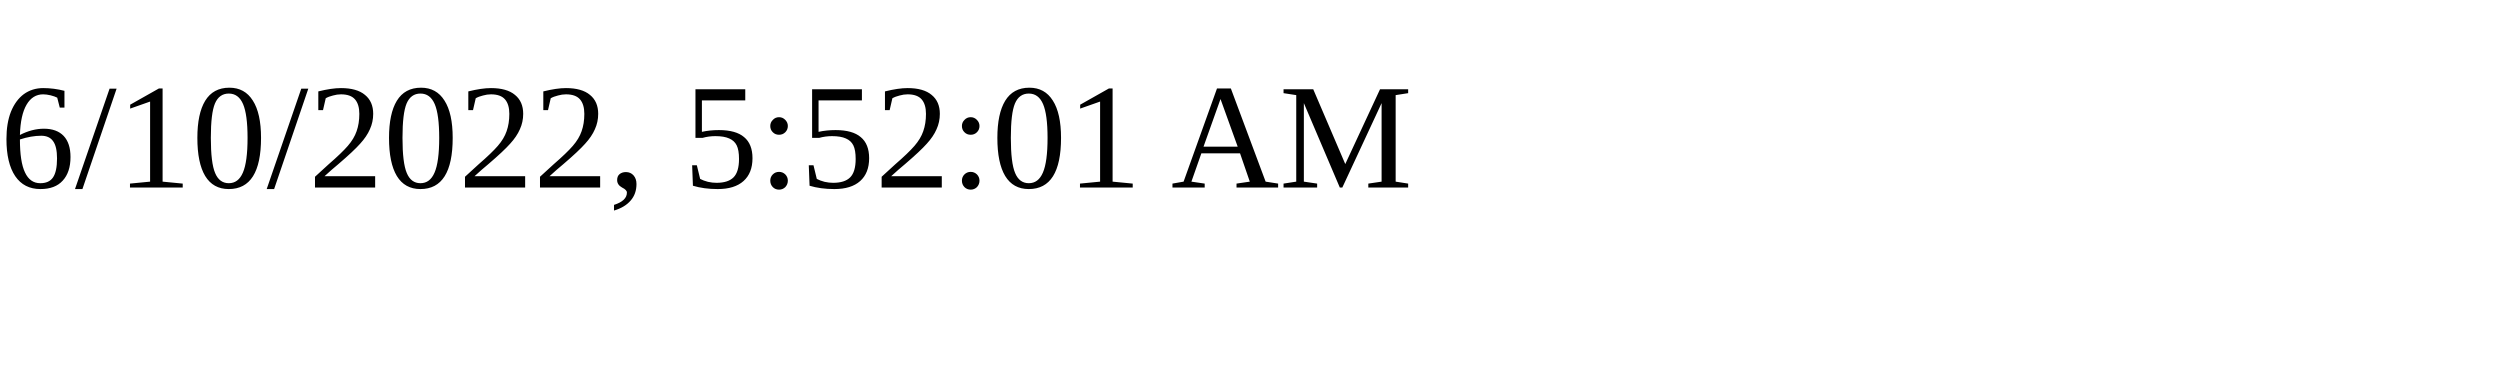
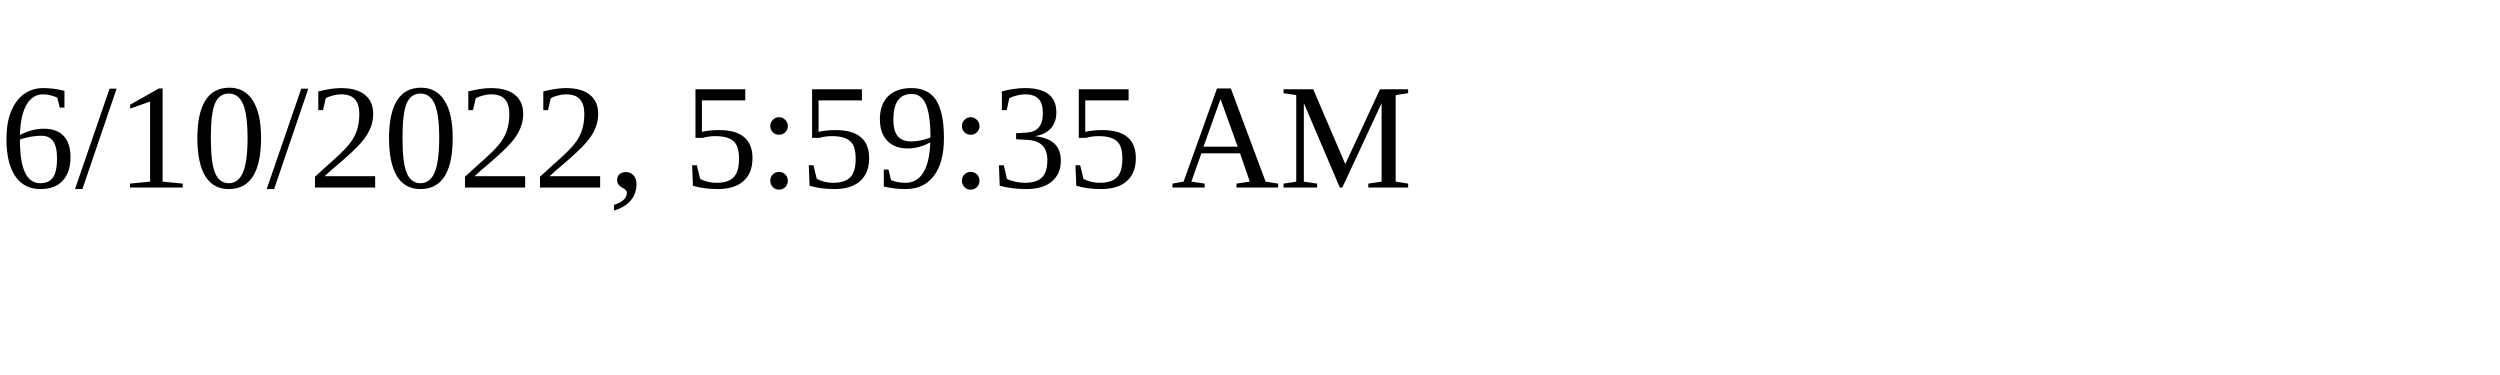
<svg xmlns="http://www.w3.org/2000/svg" height="30" width="200">
-   <text x="0" y="15">6/10/2022, 5:52:01 AM</text>
+   <text x="0" y="15">6/10/2022, 5:59:35 AM</text>
</svg>
